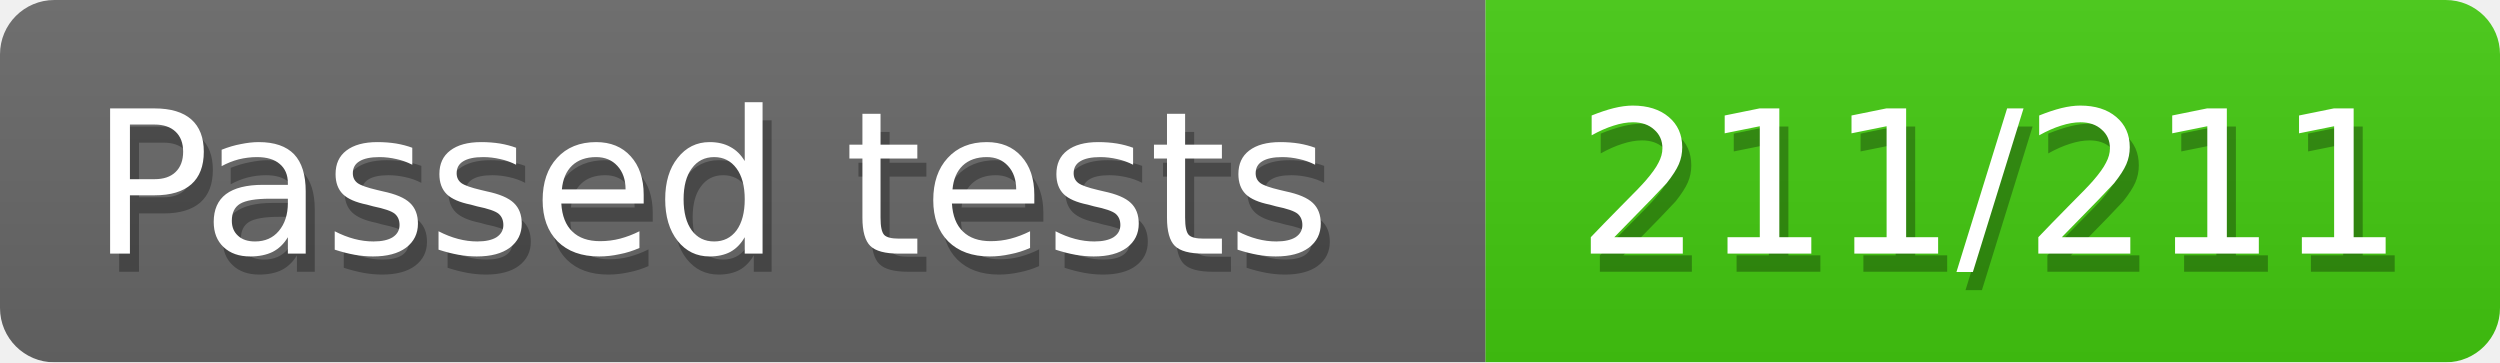
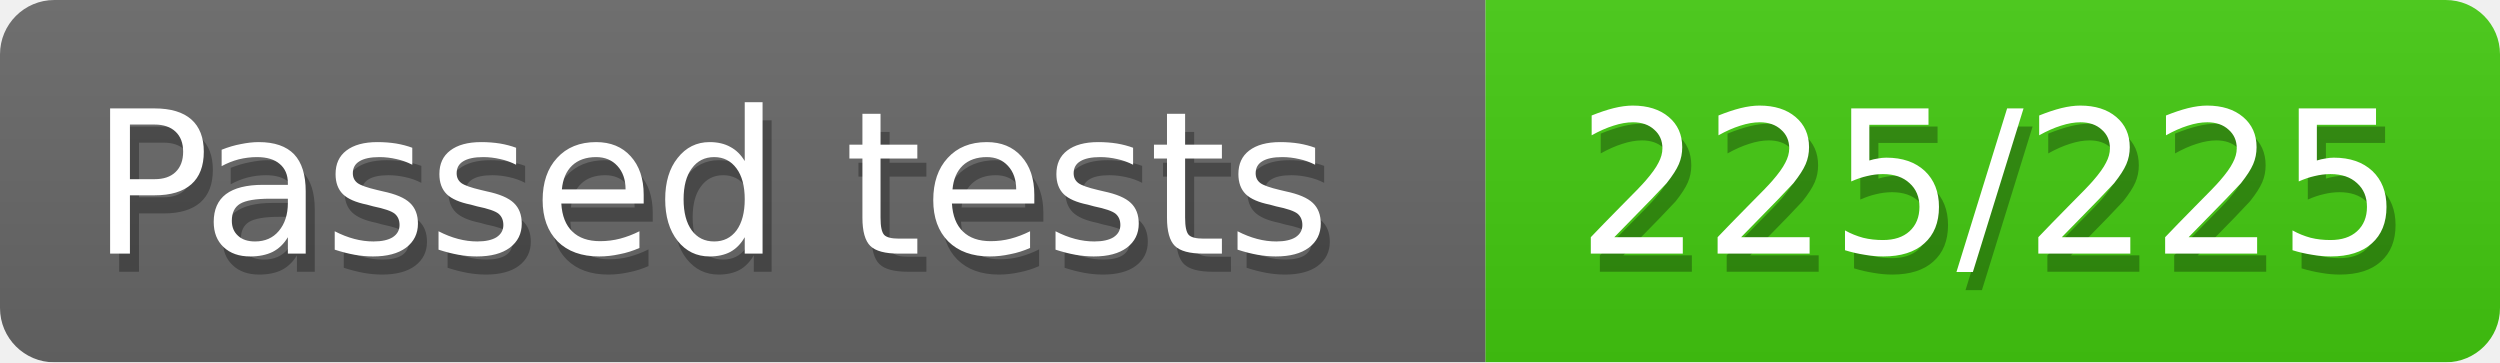
<svg xmlns="http://www.w3.org/2000/svg" width="138" height="20">
  <defs>
    <style>text{font-size:11px;font-family:Verdana,DejaVu Sans,Geneva,sans-serif}text.shadow{fill:#010101;fill-opacity:.3}text.high{fill:#fff}</style>
    <linearGradient id="smooth" x2="0" y2="100%">
      <stop offset="0" stop-color="#aaa" stop-opacity=".1" />
      <stop offset="1" stop-opacity=".1" />
    </linearGradient>
    <mask id="round">
      <rect width="100%" height="100%" rx="3" fill="#fff" />
    </mask>
  </defs>
  <g id="bg" mask="url(#round)">
    <path fill="#696969" d="M0 0h82v20H0z" />
    <path fill="#4c1" d="M82 0h56v20H82z" />
    <path fill="url(#smooth)" d="M0 0h138v20H0z" />
  </g>
  <g id="fg">
    <text class="shadow" x="5.5" y="15">Passed tests</text>
    <text class="high" x="5" y="14">Passed tests</text>
-     <text class="shadow" x="87.5" y="15">211/211</text>
-     <text class="high" x="87" y="14">211/211</text>
+     <text class="shadow" x="87.5" y="15">225/225</text>
+     <text class="high" x="87" y="14">225/225</text>
  </g>
</svg>
